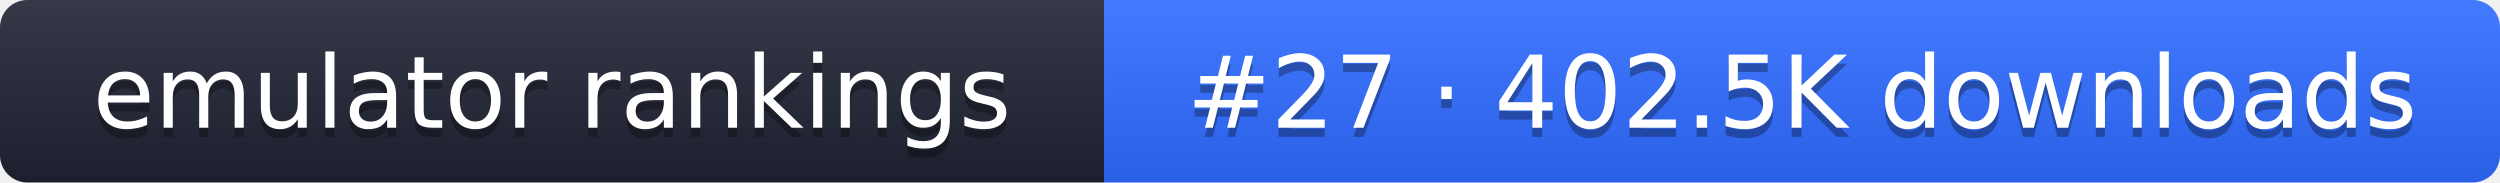
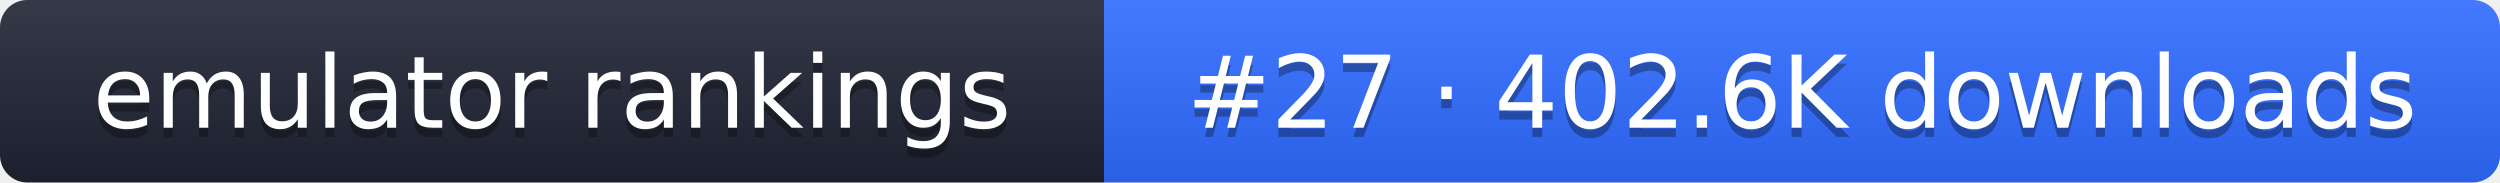
- <svg xmlns="http://www.w3.org/2000/svg" width="274" height="20" role="img" aria-label="emulator rankings: #27 · 402.5K downloads">
+ <svg xmlns="http://www.w3.org/2000/svg" width="274" height="20" role="img" aria-label="emulator rankings: #27 · 402.6K downloads">
  <linearGradient id="g" x2="0" y2="100%">
    <stop offset="0" stop-color="#fff" stop-opacity=".1" />
    <stop offset="1" stop-opacity=".1" />
  </linearGradient>
  <clipPath id="r">
    <rect width="274" height="20" rx="3" fill="#fff" />
  </clipPath>
  <g clip-path="url(#r)">
    <rect width="121" height="20" fill="#1f2433" />
    <rect x="121" width="153" height="20" fill="#2f6bff" />
    <rect width="274" height="20" fill="url(#g)" />
  </g>
  <g fill="#fff" text-anchor="middle" font-family="Verdana,DejaVu Sans,sans-serif" font-size="11">
    <text x="60.5" y="15" fill="#010101" fill-opacity=".3">emulator rankings</text>
    <text x="60.5" y="14">emulator rankings</text>
-     <text x="197.5" y="15" fill="#010101" fill-opacity=".3">#27 · 402.5K downloads</text>
-     <text x="197.5" y="14">#27 · 402.5K downloads</text>
+     <text x="197.5" y="15" fill="#010101" fill-opacity=".3">#27 · 402.6K downloads</text>
+     <text x="197.5" y="14">#27 · 402.6K downloads</text>
  </g>
</svg>
